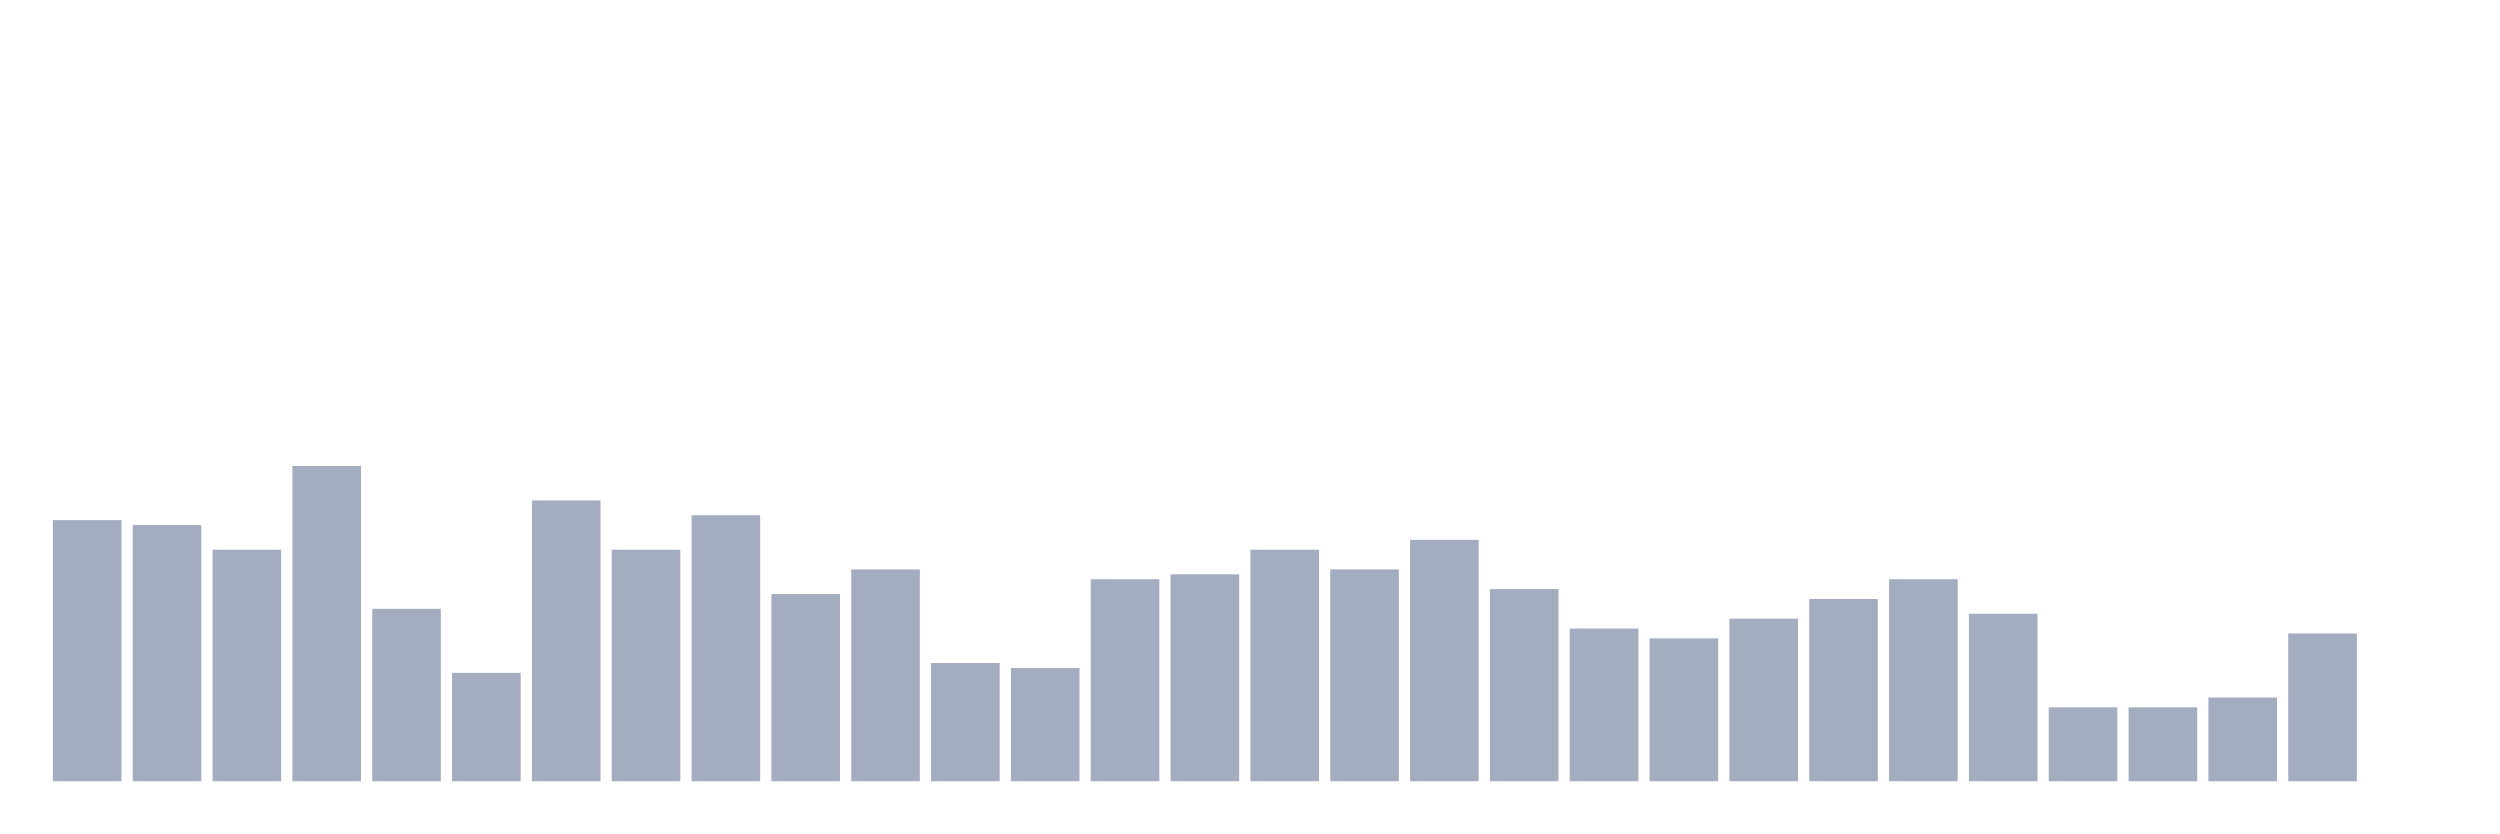
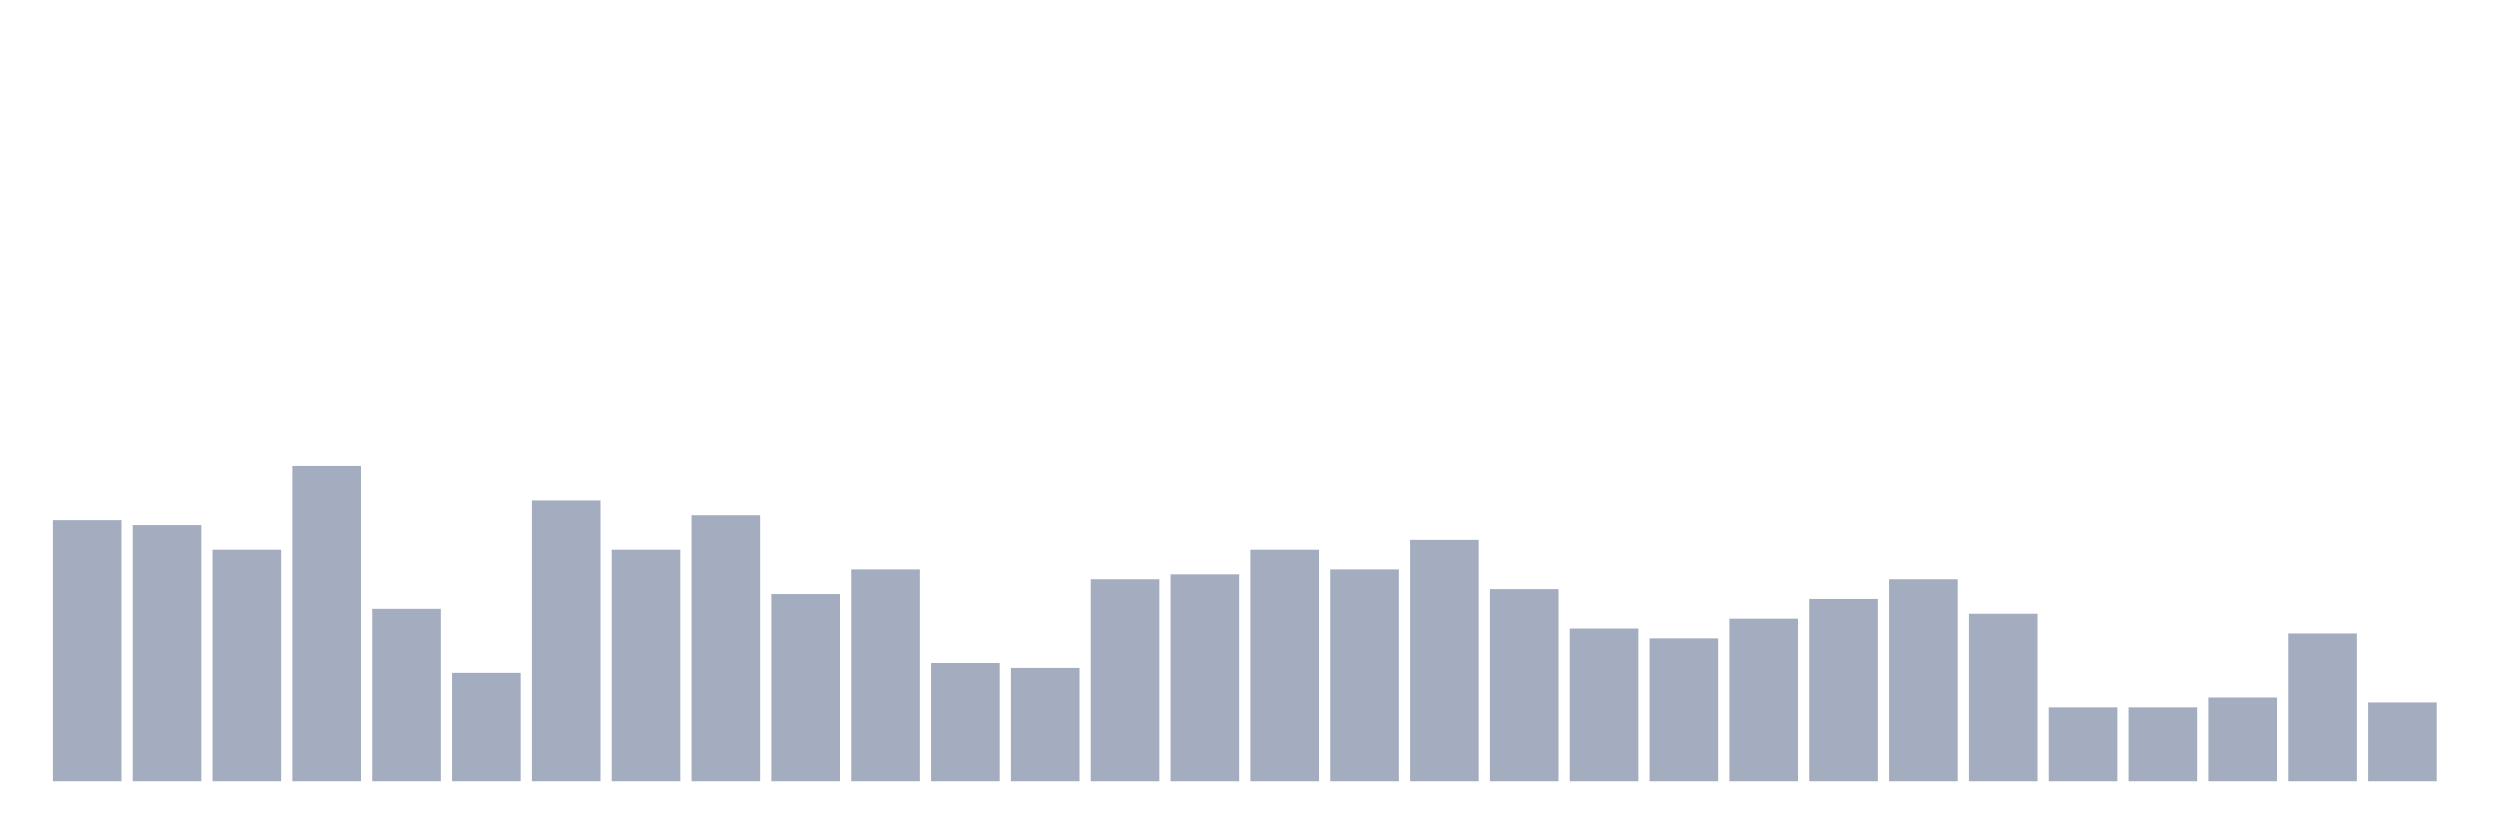
<svg xmlns="http://www.w3.org/2000/svg" viewBox="0 0 480 160">
  <g transform="translate(10,10)">
    <rect class="bar" x="0.153" width="13.175" y="89.865" height="50.135" fill="rgb(164,173,192)" />
    <rect class="bar" x="15.482" width="13.175" y="90.811" height="49.189" fill="rgb(164,173,192)" />
    <rect class="bar" x="30.81" width="13.175" y="95.541" height="44.459" fill="rgb(164,173,192)" />
    <rect class="bar" x="46.138" width="13.175" y="79.459" height="60.541" fill="rgb(164,173,192)" />
    <rect class="bar" x="61.466" width="13.175" y="106.892" height="33.108" fill="rgb(164,173,192)" />
    <rect class="bar" x="76.794" width="13.175" y="119.189" height="20.811" fill="rgb(164,173,192)" />
    <rect class="bar" x="92.123" width="13.175" y="86.081" height="53.919" fill="rgb(164,173,192)" />
    <rect class="bar" x="107.451" width="13.175" y="95.541" height="44.459" fill="rgb(164,173,192)" />
    <rect class="bar" x="122.779" width="13.175" y="88.919" height="51.081" fill="rgb(164,173,192)" />
    <rect class="bar" x="138.107" width="13.175" y="104.054" height="35.946" fill="rgb(164,173,192)" />
    <rect class="bar" x="153.436" width="13.175" y="99.324" height="40.676" fill="rgb(164,173,192)" />
    <rect class="bar" x="168.764" width="13.175" y="117.297" height="22.703" fill="rgb(164,173,192)" />
    <rect class="bar" x="184.092" width="13.175" y="118.243" height="21.757" fill="rgb(164,173,192)" />
    <rect class="bar" x="199.42" width="13.175" y="101.216" height="38.784" fill="rgb(164,173,192)" />
    <rect class="bar" x="214.748" width="13.175" y="100.27" height="39.73" fill="rgb(164,173,192)" />
    <rect class="bar" x="230.077" width="13.175" y="95.541" height="44.459" fill="rgb(164,173,192)" />
    <rect class="bar" x="245.405" width="13.175" y="99.324" height="40.676" fill="rgb(164,173,192)" />
    <rect class="bar" x="260.733" width="13.175" y="93.649" height="46.351" fill="rgb(164,173,192)" />
    <rect class="bar" x="276.061" width="13.175" y="103.108" height="36.892" fill="rgb(164,173,192)" />
    <rect class="bar" x="291.39" width="13.175" y="110.676" height="29.324" fill="rgb(164,173,192)" />
    <rect class="bar" x="306.718" width="13.175" y="112.568" height="27.432" fill="rgb(164,173,192)" />
    <rect class="bar" x="322.046" width="13.175" y="108.784" height="31.216" fill="rgb(164,173,192)" />
    <rect class="bar" x="337.374" width="13.175" y="105" height="35" fill="rgb(164,173,192)" />
    <rect class="bar" x="352.702" width="13.175" y="101.216" height="38.784" fill="rgb(164,173,192)" />
    <rect class="bar" x="368.031" width="13.175" y="107.838" height="32.162" fill="rgb(164,173,192)" />
    <rect class="bar" x="383.359" width="13.175" y="125.811" height="14.189" fill="rgb(164,173,192)" />
    <rect class="bar" x="398.687" width="13.175" y="125.811" height="14.189" fill="rgb(164,173,192)" />
    <rect class="bar" x="414.015" width="13.175" y="123.919" height="16.081" fill="rgb(164,173,192)" />
    <rect class="bar" x="429.344" width="13.175" y="111.622" height="28.378" fill="rgb(164,173,192)" />
-     <rect class="bar" x="444.672" width="13.175" y="140" height="0" fill="rgb(164,173,192)" />
+     <rect class="bar" x="444.672" width="13.175" y="124.865" height="15.135" fill="rgb(164,173,192)" />
  </g>
</svg>
